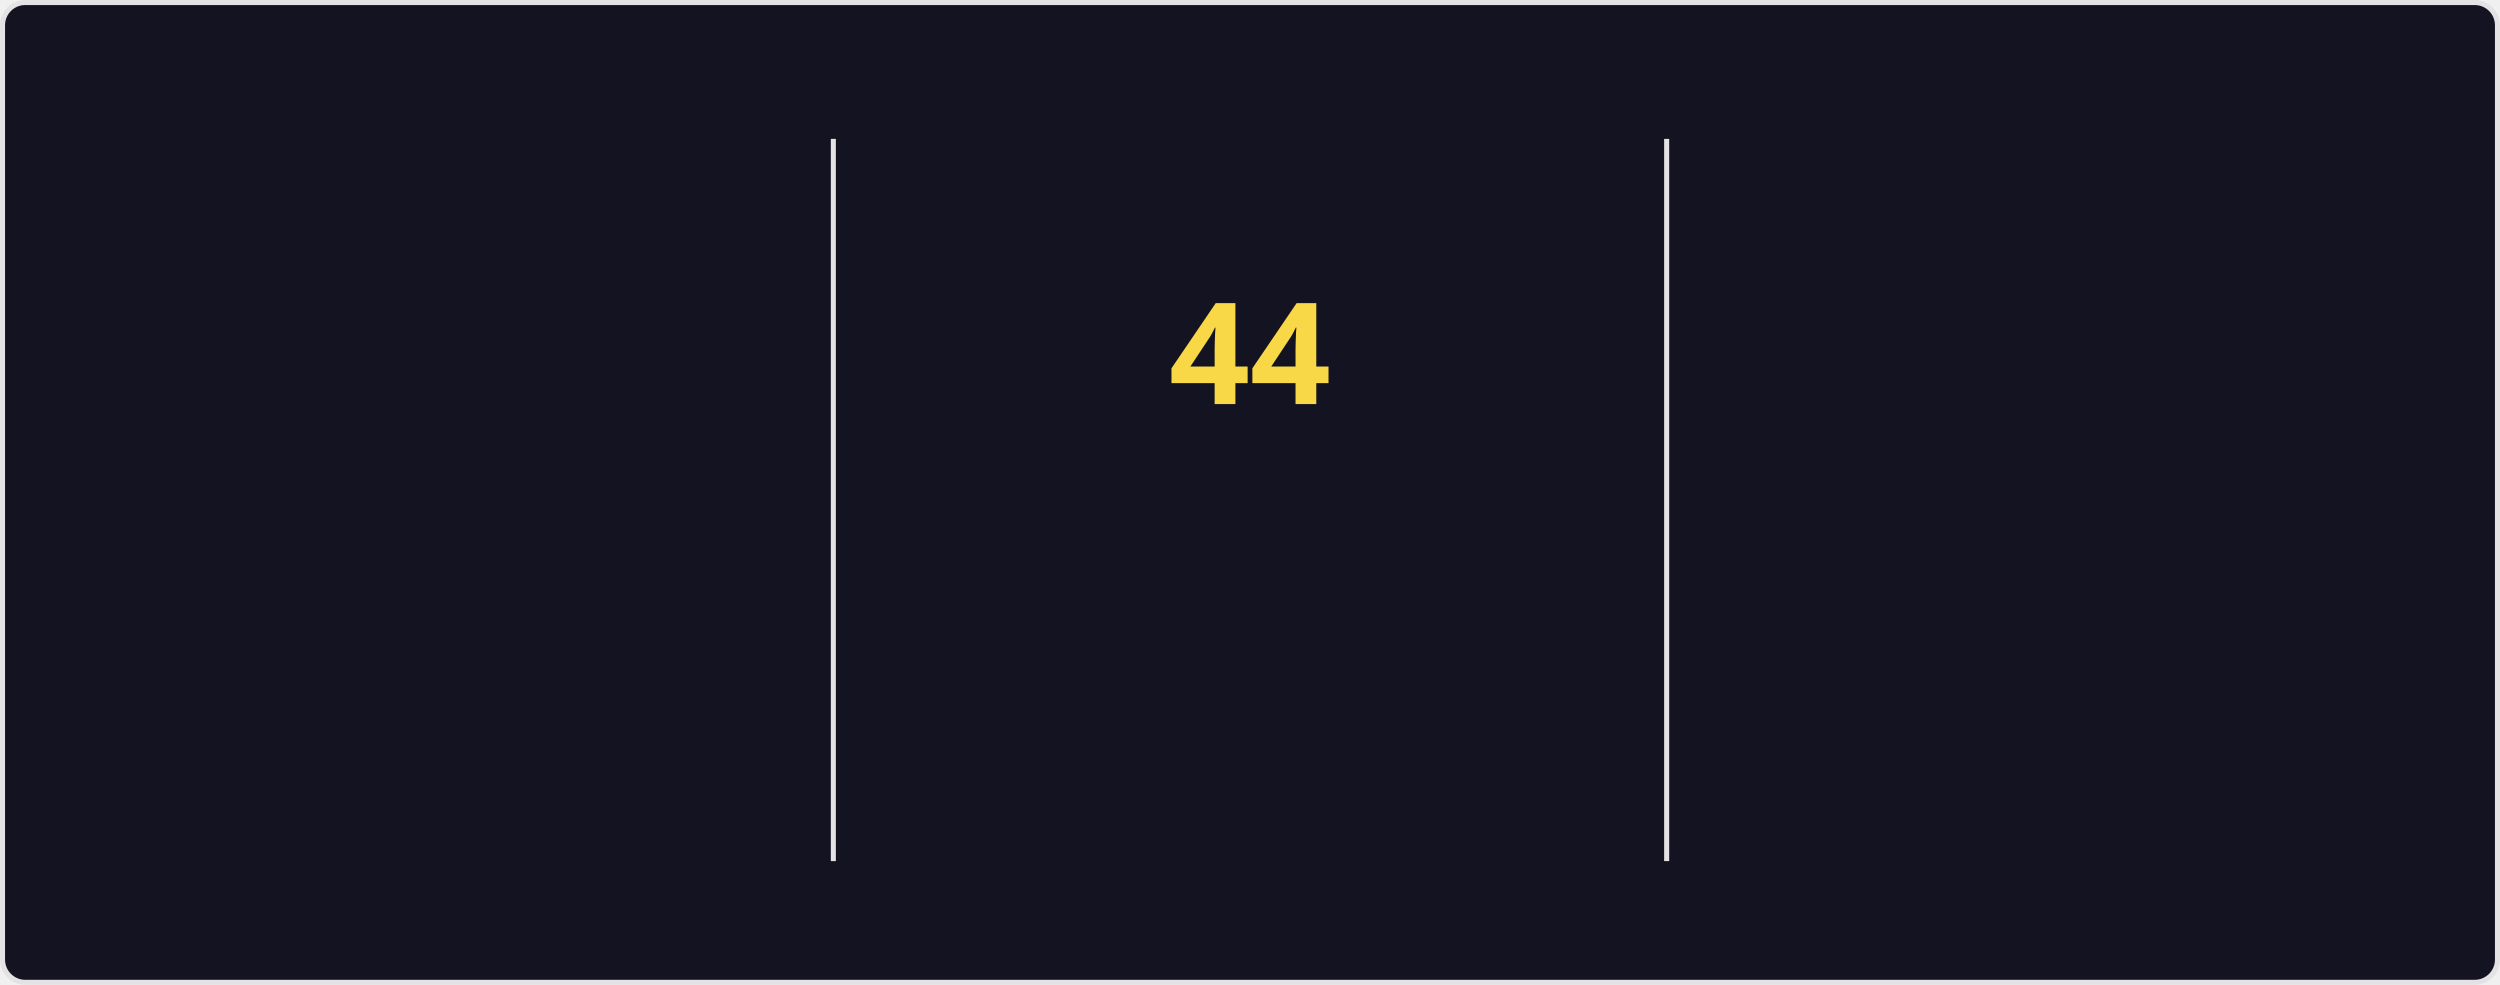
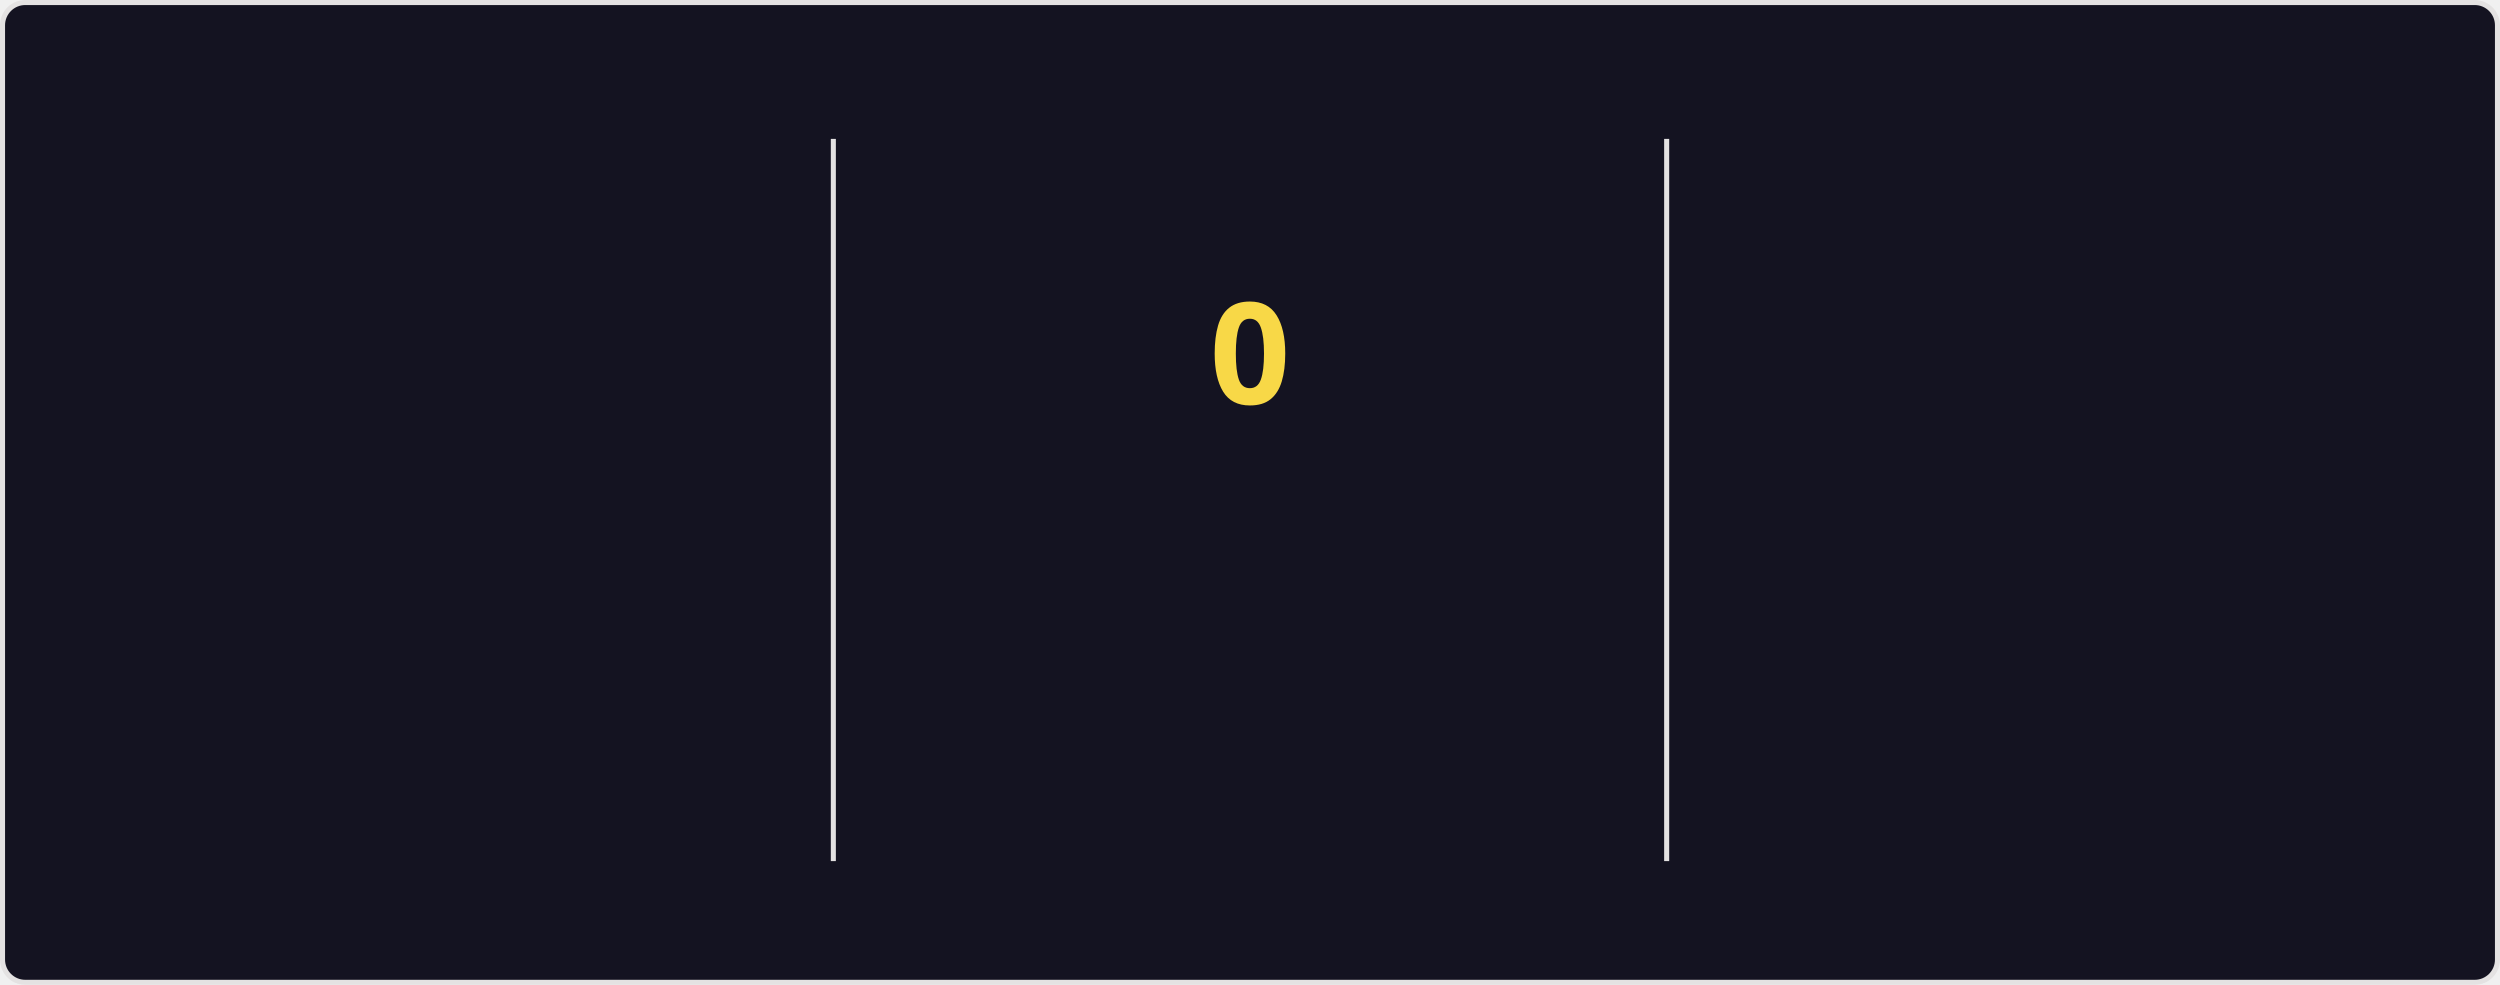
<svg xmlns="http://www.w3.org/2000/svg" style="isolation: isolate" viewBox="0 0 495 195" width="495px" height="195px" direction="ltr">
  <style>
    @keyframes currstreak {
      0% { font-size: 3px; opacity: 0.2; }
      80% { font-size: 34px; opacity: 1; }
      100% { font-size: 28px; opacity: 1; }
    }
    @keyframes fadein {
      0% { opacity: 0; }
      100% { opacity: 1; }
    }
    .big-number {
      font-family: "Segoe UI", Ubuntu, sans-serif;
      font-weight: 700;
      font-size: 28px;
      fill: #fe428e;
    }
    .label {
      font-family: "Segoe UI", Ubuntu, sans-serif;
      font-weight: 400;
      font-size: 14px;
      fill: #fe428e;
    }
    .range-text {
      font-family: "Segoe UI", Ubuntu, sans-serif;
      font-weight: 400;
      font-size: 12px;
      fill: #a9fef7;
    }
    .current-streak-num {
      font-family: "Segoe UI", Ubuntu, sans-serif;
      font-weight: 700;
      font-size: 28px;
      fill: #f8d847;
    }</style>
  <defs>
    <clipPath id="outer_rectangle">
      <rect width="495" height="195" rx="4.5" />
    </clipPath>
    <mask id="mask_out_ring_behind_fire">
      <rect width="495" height="195" fill="white" />
      <ellipse id="mask-ellipse" cx="247.5" cy="32" rx="13" ry="18" fill="black" />
    </mask>
  </defs>
  <g clip-path="url(#outer_rectangle)">
    <g style="isolation: isolate">
      <rect fill="#141321" rx="4.5" x="0.5" y="0.5" width="494" height="194" stroke="#e4e2e2" />
    </g>
    <g style="isolation: isolate">
      <line x1="165" y1="28" x2="165" y2="170" vector-effect="non-scaling-stroke" stroke-width="1" stroke="#e4e2e2" stroke-linejoin="miter" stroke-linecap="square" stroke-miterlimit="3" />
      <line x1="330" y1="28" x2="330" y2="170" vector-effect="non-scaling-stroke" stroke-width="1" stroke="#e4e2e2" stroke-linejoin="miter" stroke-linecap="square" stroke-miterlimit="3" />
    </g>
    <g style="isolation: isolate">
      <g transform="translate(82.5, 48)">
        <text x="0" y="32" stroke-width="0" text-anchor="middle" class="big-number" style="opacity: 0; animation: fadein 0.5s linear forwards 0.6s">
            6.3K
          </text>
      </g>
      <g transform="translate(82.5, 84)">
        <text x="0" y="32" stroke-width="0" text-anchor="middle" class="label" style="opacity: 0; animation: fadein 0.5s linear forwards 0.7s">
            Total Contributions
          </text>
      </g>
      <g transform="translate(82.5, 114)">
        <text x="0" y="32" stroke-width="0" text-anchor="middle" class="range-text" style="opacity: 0; animation: fadein 0.5s linear forwards 0.8s">
            Aug 24 - Present
          </text>
      </g>
    </g>
    <g style="isolation: isolate">
      <g mask="url(#mask_out_ring_behind_fire)">
        <circle cx="247.5" cy="71" r="40" fill="none" stroke="#fe428e" stroke-width="5" style="opacity: 0; animation: fadein 0.5s linear forwards 0.4s" />
      </g>
      <g transform="translate(247.5, 19.5)" stroke-opacity="0" style="opacity: 0; animation: fadein 0.5s linear forwards 0.6s">
        <path d="M -12 -0.5 L 15 -0.5 L 15 23.5 L -12 23.5 L -12 -0.5 Z" fill="none" />
        <path d="M 1.5 0.67 C 1.5 0.67 2.24 3.32 2.24 5.47 C 2.24 7.53 0.89 9.2 -1.17 9.2 C -3.23 9.2 -4.79 7.53 -4.79 5.47 L -4.76 5.11 C -6.78 7.51 -8 10.62 -8 13.99 C -8 18.41 -4.42 22 0 22 C 4.42 22 8 18.41 8 13.99 C 8 8.6 5.41 3.79 1.5 0.67 Z M -0.29 19 C -2.07 19 -3.51 17.6 -3.51 15.86 C -3.51 14.24 -2.46 13.1 -0.7 12.74 C 1.07 12.38 2.9 11.53 3.92 10.16 C 4.31 11.45 4.51 12.81 4.51 14.2 C 4.51 16.85 2.36 19 -0.29 19 Z" fill="#fe428e" stroke-opacity="0" />
      </g>
      <g transform="translate(247.5, 48)">
        <text x="0" y="32" stroke-width="0" text-anchor="middle" class="current-streak-num" style="animation: currstreak 0.6s linear forwards">
-             44
+             0
          </text>
      </g>
      <g transform="translate(247.5, 108)">
        <text x="0" y="32" stroke-width="0" text-anchor="middle" class="label" style="opacity: 0; animation: fadein 0.5s linear forwards 0.9s">
            Current Streak
          </text>
      </g>
      <g transform="translate(247.5, 145)">
        <text x="0" y="21" stroke-width="0" text-anchor="middle" class="range-text" style="opacity: 0; animation: fadein 0.5s linear forwards 0.9s">
-             Jul 12 - Aug 24
+             0 days
          </text>
      </g>
    </g>
    <g style="isolation: isolate">
      <g transform="translate(412.5, 48)">
        <text x="0" y="32" stroke-width="0" text-anchor="middle" class="big-number" style="opacity: 0; animation: fadein 0.5s linear forwards 1.2s">
            44
          </text>
      </g>
      <g transform="translate(412.5, 84)">
        <text x="0" y="32" stroke-width="0" text-anchor="middle" class="label" style="opacity: 0; animation: fadein 0.5s linear forwards 1.3s">
            Longest Streak
          </text>
      </g>
      <g transform="translate(412.5, 114)">
        <text x="0" y="32" stroke-width="0" text-anchor="middle" class="range-text" style="opacity: 0; animation: fadein 0.5s linear forwards 1.4s">
            Jul 12 - Aug 24
          </text>
      </g>
    </g>
  </g>
</svg>
